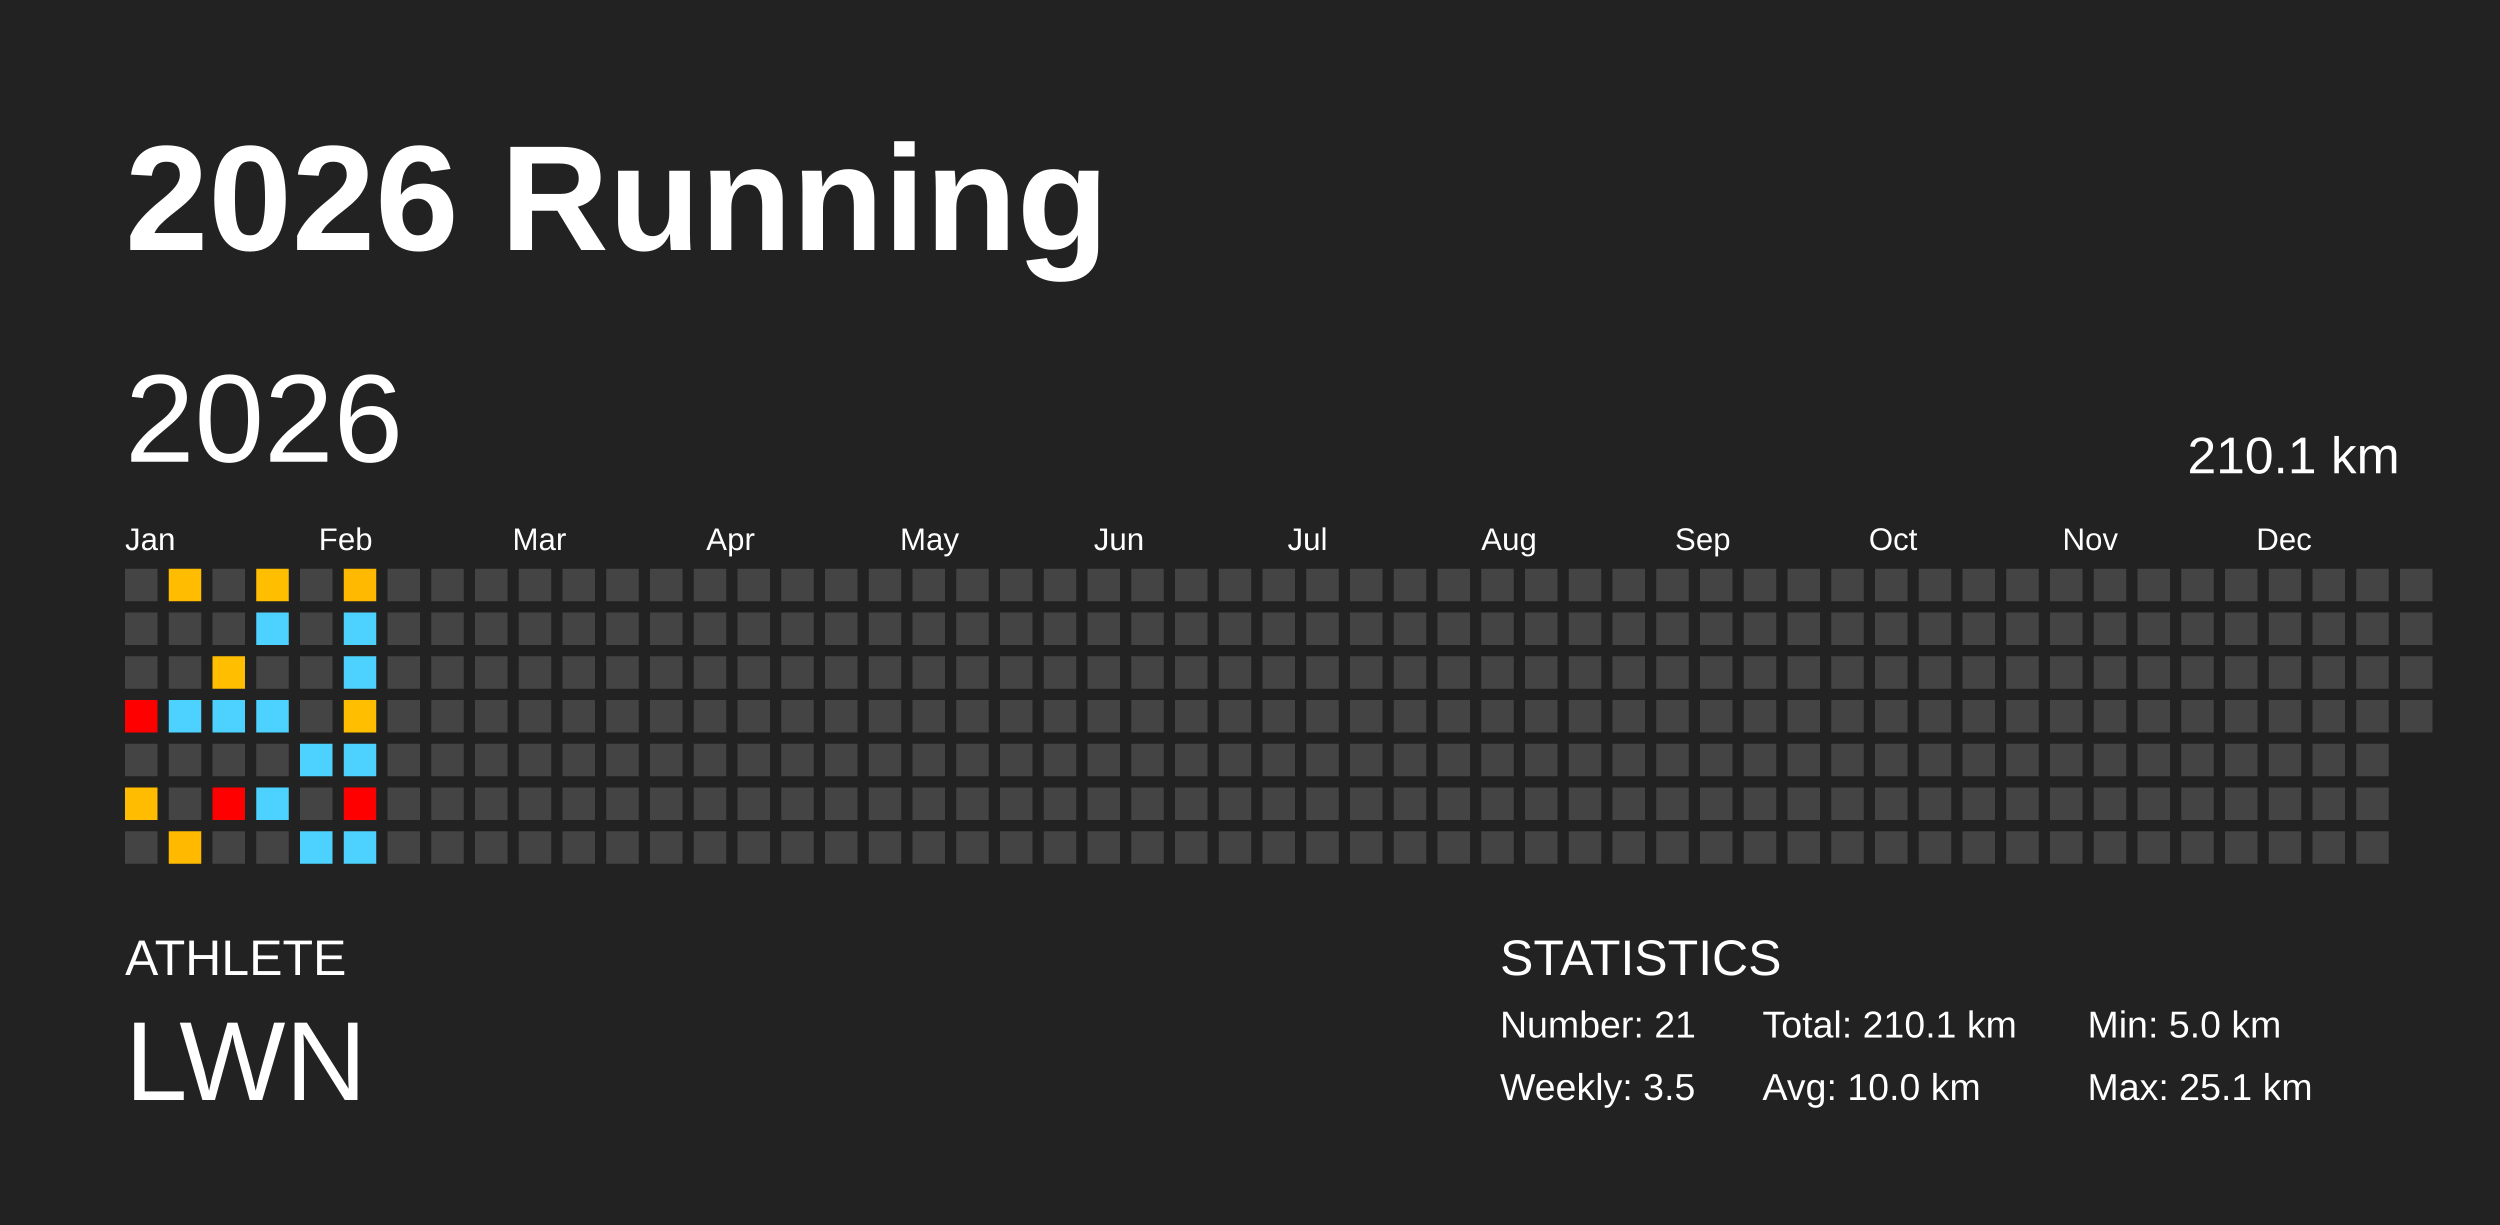
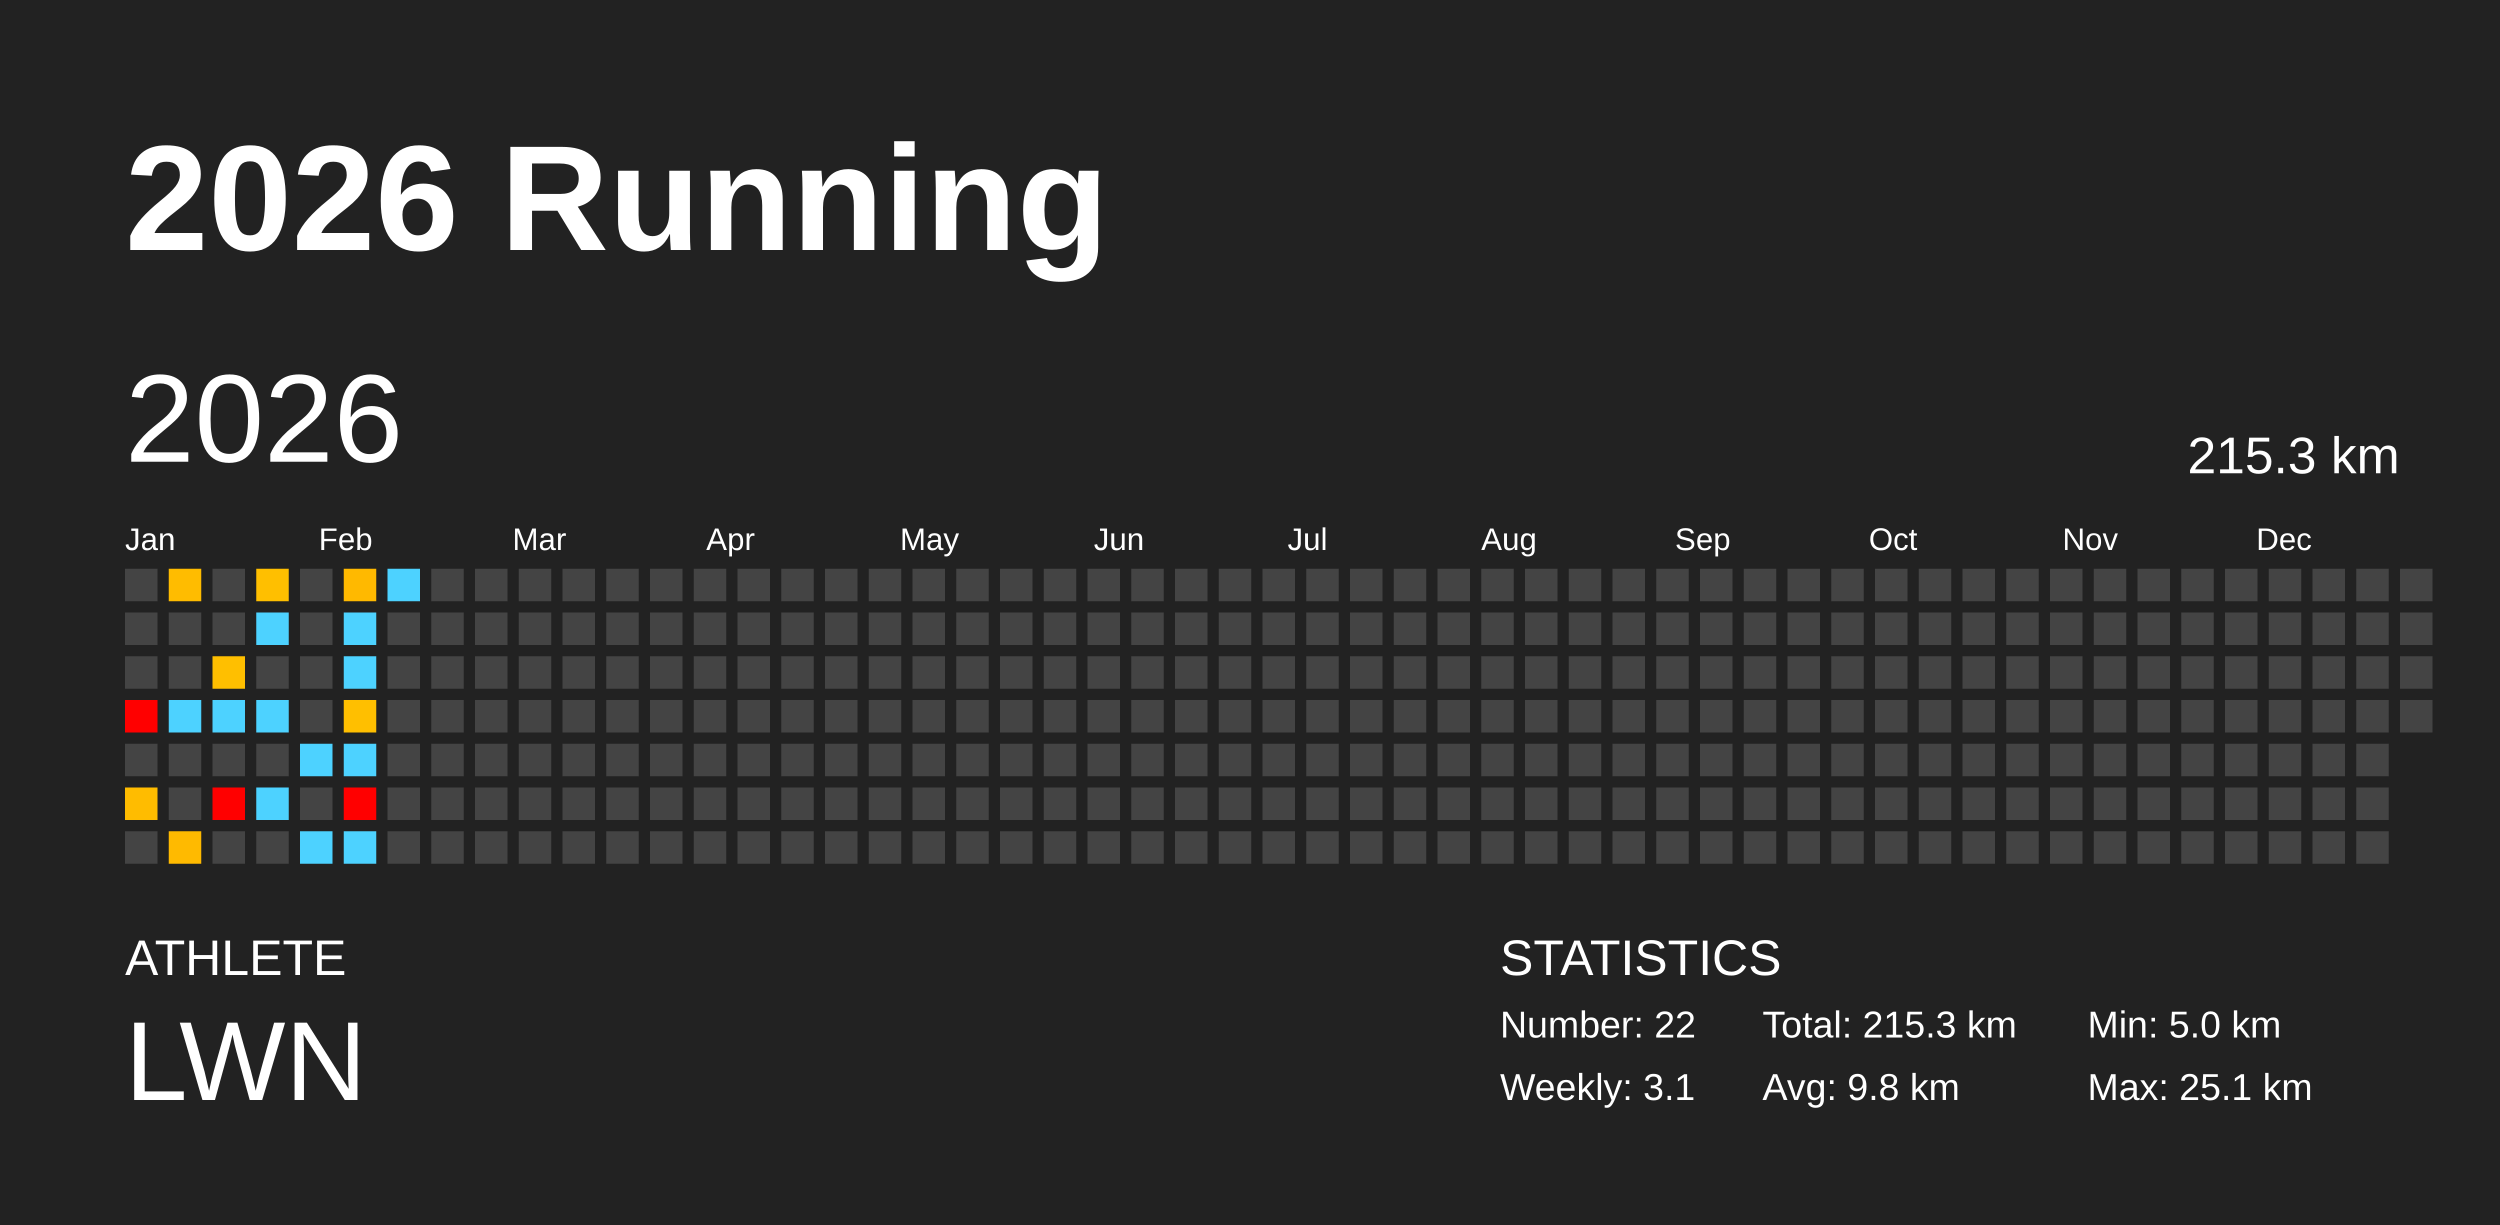
<svg xmlns="http://www.w3.org/2000/svg" baseProfile="full" height="98mm" version="1.1" viewBox="0,0,200,98" width="200mm">
  <defs />
  <rect fill="#222222" height="98" width="200" x="0" y="0" />
  <text fill="#FFFFFF" style="font-size:12px; font-family:Arial; font-weight:bold;" x="10" y="20">2026 Running</text>
  <text fill="#FFFFFF" style="font-size:4px; font-family:Arial" x="10" y="78">ATHLETE</text>
  <text fill="#FFFFFF" style="font-size:9px; font-family:Arial" x="10" y="88">LWN</text>
  <text fill="#FFFFFF" style="font-size:4px; font-family:Arial" x="120" y="78">STATISTICS</text>
-   <text fill="#FFFFFF" style="font-size:3px; font-family:Arial" x="120" y="83">Number: 21</text>
-   <text fill="#FFFFFF" style="font-size:3px; font-family:Arial" x="120" y="88">Weekly: 3.5</text>
-   <text fill="#FFFFFF" style="font-size:3px; font-family:Arial" x="141" y="83">Total: 210.1 km</text>
-   <text fill="#FFFFFF" style="font-size:3px; font-family:Arial" x="141" y="88">Avg: 10.0 km</text>
+   <text fill="#FFFFFF" style="font-size:3px; font-family:Arial" x="120" y="83">Number: 22</text>
+   <text fill="#FFFFFF" style="font-size:3px; font-family:Arial" x="120" y="88">Weekly: 3.1</text>
+   <text fill="#FFFFFF" style="font-size:3px; font-family:Arial" x="141" y="83">Total: 215.3 km</text>
+   <text fill="#FFFFFF" style="font-size:3px; font-family:Arial" x="141" y="88">Avg: 9.8 km</text>
  <text fill="#FFFFFF" style="font-size:3px; font-family:Arial" x="167" y="83">Min: 5.0 km</text>
  <text fill="#FFFFFF" style="font-size:3px; font-family:Arial" x="167" y="88">Max: 25.1 km</text>
  <text dominant-baseline="hanging" fill="#FFFFFF" style="font-size:10.0px; font-family:Arial;" x="10" y="30">2026</text>
-   <text dominant-baseline="hanging" fill="#FFFFFF" style="font-size:4.125px; font-family:Arial;" x="175" y="35">210.1 km</text>
+   <text dominant-baseline="hanging" fill="#FFFFFF" style="font-size:4.125px; font-family:Arial;" x="175" y="35">215.3 km</text>
  <text fill="#FFFFFF" style="font-size:2.5px; font-family:Arial" x="10.0" y="44">Jan</text>
  <text fill="#FFFFFF" style="font-size:2.5px; font-family:Arial" x="25.5" y="44">Feb</text>
  <text fill="#FFFFFF" style="font-size:2.5px; font-family:Arial" x="41.0" y="44">Mar</text>
  <text fill="#FFFFFF" style="font-size:2.5px; font-family:Arial" x="56.5" y="44">Apr</text>
  <text fill="#FFFFFF" style="font-size:2.5px; font-family:Arial" x="72.0" y="44">May</text>
  <text fill="#FFFFFF" style="font-size:2.5px; font-family:Arial" x="87.5" y="44">Jun</text>
  <text fill="#FFFFFF" style="font-size:2.5px; font-family:Arial" x="103.0" y="44">Jul</text>
  <text fill="#FFFFFF" style="font-size:2.5px; font-family:Arial" x="118.5" y="44">Aug</text>
  <text fill="#FFFFFF" style="font-size:2.5px; font-family:Arial" x="134.0" y="44">Sep</text>
  <text fill="#FFFFFF" style="font-size:2.5px; font-family:Arial" x="149.5" y="44">Oct</text>
  <text fill="#FFFFFF" style="font-size:2.5px; font-family:Arial" x="165.0" y="44">Nov</text>
  <text fill="#FFFFFF" style="font-size:2.5px; font-family:Arial" x="180.5" y="44">Dec</text>
  <rect fill="#444444" height="2.6" width="2.6" x="10.0" y="45.5" />
  <rect fill="#444444" height="2.6" width="2.6" x="10.0" y="49.0" />
  <rect fill="#444444" height="2.6" width="2.6" x="10.0" y="52.5" />
  <rect fill="red" height="2.6" width="2.6" x="10.0" y="56.0" />
  <rect fill="#444444" height="2.6" width="2.6" x="10.0" y="59.5" />
  <rect fill="#ffbc00" height="2.6" width="2.6" x="10.0" y="63.0" />
  <rect fill="#444444" height="2.6" width="2.6" x="10.0" y="66.5" />
  <rect fill="#ffbc00" height="2.6" width="2.6" x="13.5" y="45.5" />
  <rect fill="#444444" height="2.6" width="2.6" x="13.5" y="49.0" />
  <rect fill="#444444" height="2.6" width="2.6" x="13.5" y="52.5" />
  <rect fill="#4dd2ff" height="2.6" width="2.6" x="13.5" y="56.0" />
  <rect fill="#444444" height="2.6" width="2.6" x="13.5" y="59.5" />
  <rect fill="#444444" height="2.6" width="2.6" x="13.5" y="63.0" />
  <rect fill="#ffba00" height="2.6" width="2.6" x="13.5" y="66.5" />
  <rect fill="#444444" height="2.6" width="2.6" x="17.0" y="45.5" />
  <rect fill="#444444" height="2.6" width="2.6" x="17.0" y="49.0" />
  <rect fill="#ffbf00" height="2.6" width="2.6" x="17.0" y="52.5" />
  <rect fill="#4dd2ff" height="2.6" width="2.6" x="17.0" y="56.0" />
  <rect fill="#444444" height="2.6" width="2.6" x="17.0" y="59.5" />
  <rect fill="red" height="2.6" width="2.6" x="17.0" y="63.0" />
  <rect fill="#444444" height="2.6" width="2.6" x="17.0" y="66.5" />
  <rect fill="#ffbf00" height="2.6" width="2.6" x="20.5" y="45.5" />
  <rect fill="#4dd2ff" height="2.6" width="2.6" x="20.5" y="49.0" />
  <rect fill="#444444" height="2.6" width="2.6" x="20.5" y="52.5" />
  <rect fill="#4dd2ff" height="2.6" width="2.6" x="20.5" y="56.0" />
  <rect fill="#444444" height="2.6" width="2.6" x="20.5" y="59.5" />
  <rect fill="#4dd2ff" height="2.6" width="2.6" x="20.5" y="63.0" />
  <rect fill="#444444" height="2.6" width="2.6" x="20.5" y="66.5" />
  <rect fill="#444444" height="2.6" width="2.6" x="24.0" y="45.5" />
  <rect fill="#444444" height="2.6" width="2.6" x="24.0" y="49.0" />
  <rect fill="#444444" height="2.6" width="2.6" x="24.0" y="52.5" />
  <rect fill="#444444" height="2.6" width="2.6" x="24.0" y="56.0" />
  <rect fill="#4dd2ff" height="2.6" width="2.6" x="24.0" y="59.5" />
  <rect fill="#444444" height="2.6" width="2.6" x="24.0" y="63.0" />
  <rect fill="#4dd2ff" height="2.6" width="2.6" x="24.0" y="66.5" />
  <rect fill="#ffb900" height="2.6" width="2.6" x="27.5" y="45.5" />
  <rect fill="#4dd2ff" height="2.6" width="2.6" x="27.5" y="49.0" />
  <rect fill="#4dd2ff" height="2.6" width="2.6" x="27.5" y="52.5" />
  <rect fill="#ffbf00" height="2.6" width="2.6" x="27.5" y="56.0" />
  <rect fill="#4dd2ff" height="2.6" width="2.6" x="27.5" y="59.5" />
  <rect fill="red" height="2.6" width="2.6" x="27.5" y="63.0" />
  <rect fill="#4dd2ff" height="2.6" width="2.6" x="27.5" y="66.5" />
-   <rect fill="#444444" height="2.6" width="2.6" x="31.0" y="45.5" />
+   <rect fill="#4dd2ff" height="2.6" width="2.6" x="31.0" y="45.5" />
  <rect fill="#444444" height="2.6" width="2.6" x="31.0" y="49.0" />
  <rect fill="#444444" height="2.6" width="2.6" x="31.0" y="52.5" />
  <rect fill="#444444" height="2.6" width="2.6" x="31.0" y="56.0" />
  <rect fill="#444444" height="2.6" width="2.6" x="31.0" y="59.5" />
  <rect fill="#444444" height="2.6" width="2.6" x="31.0" y="63.0" />
  <rect fill="#444444" height="2.6" width="2.6" x="31.0" y="66.5" />
  <rect fill="#444444" height="2.6" width="2.6" x="34.5" y="45.5" />
  <rect fill="#444444" height="2.6" width="2.6" x="34.5" y="49.0" />
  <rect fill="#444444" height="2.6" width="2.6" x="34.5" y="52.5" />
  <rect fill="#444444" height="2.6" width="2.6" x="34.5" y="56.0" />
  <rect fill="#444444" height="2.6" width="2.6" x="34.5" y="59.5" />
  <rect fill="#444444" height="2.6" width="2.6" x="34.5" y="63.0" />
  <rect fill="#444444" height="2.6" width="2.6" x="34.5" y="66.5" />
  <rect fill="#444444" height="2.6" width="2.6" x="38.0" y="45.5" />
  <rect fill="#444444" height="2.6" width="2.6" x="38.0" y="49.0" />
  <rect fill="#444444" height="2.6" width="2.6" x="38.0" y="52.5" />
  <rect fill="#444444" height="2.6" width="2.6" x="38.0" y="56.0" />
  <rect fill="#444444" height="2.6" width="2.6" x="38.0" y="59.5" />
  <rect fill="#444444" height="2.6" width="2.6" x="38.0" y="63.0" />
  <rect fill="#444444" height="2.6" width="2.6" x="38.0" y="66.5" />
  <rect fill="#444444" height="2.6" width="2.6" x="41.5" y="45.5" />
  <rect fill="#444444" height="2.6" width="2.6" x="41.5" y="49.0" />
  <rect fill="#444444" height="2.6" width="2.6" x="41.5" y="52.5" />
  <rect fill="#444444" height="2.6" width="2.6" x="41.5" y="56.0" />
  <rect fill="#444444" height="2.6" width="2.6" x="41.5" y="59.5" />
  <rect fill="#444444" height="2.6" width="2.6" x="41.5" y="63.0" />
  <rect fill="#444444" height="2.6" width="2.6" x="41.5" y="66.5" />
  <rect fill="#444444" height="2.6" width="2.6" x="45.0" y="45.5" />
  <rect fill="#444444" height="2.6" width="2.6" x="45.0" y="49.0" />
  <rect fill="#444444" height="2.6" width="2.6" x="45.0" y="52.5" />
  <rect fill="#444444" height="2.6" width="2.6" x="45.0" y="56.0" />
  <rect fill="#444444" height="2.6" width="2.6" x="45.0" y="59.5" />
  <rect fill="#444444" height="2.6" width="2.6" x="45.0" y="63.0" />
  <rect fill="#444444" height="2.6" width="2.6" x="45.0" y="66.5" />
  <rect fill="#444444" height="2.6" width="2.6" x="48.5" y="45.5" />
  <rect fill="#444444" height="2.6" width="2.6" x="48.5" y="49.0" />
  <rect fill="#444444" height="2.6" width="2.6" x="48.5" y="52.5" />
  <rect fill="#444444" height="2.6" width="2.6" x="48.5" y="56.0" />
  <rect fill="#444444" height="2.6" width="2.6" x="48.5" y="59.5" />
  <rect fill="#444444" height="2.6" width="2.6" x="48.5" y="63.0" />
  <rect fill="#444444" height="2.6" width="2.6" x="48.5" y="66.5" />
  <rect fill="#444444" height="2.6" width="2.6" x="52.0" y="45.5" />
  <rect fill="#444444" height="2.6" width="2.6" x="52.0" y="49.0" />
  <rect fill="#444444" height="2.6" width="2.6" x="52.0" y="52.5" />
  <rect fill="#444444" height="2.6" width="2.6" x="52.0" y="56.0" />
  <rect fill="#444444" height="2.6" width="2.6" x="52.0" y="59.5" />
  <rect fill="#444444" height="2.6" width="2.6" x="52.0" y="63.0" />
  <rect fill="#444444" height="2.6" width="2.6" x="52.0" y="66.5" />
  <rect fill="#444444" height="2.6" width="2.6" x="55.5" y="45.5" />
  <rect fill="#444444" height="2.6" width="2.6" x="55.5" y="49.0" />
  <rect fill="#444444" height="2.6" width="2.6" x="55.5" y="52.5" />
  <rect fill="#444444" height="2.6" width="2.6" x="55.5" y="56.0" />
  <rect fill="#444444" height="2.6" width="2.6" x="55.5" y="59.5" />
  <rect fill="#444444" height="2.6" width="2.6" x="55.5" y="63.0" />
  <rect fill="#444444" height="2.6" width="2.6" x="55.5" y="66.5" />
  <rect fill="#444444" height="2.6" width="2.6" x="59.0" y="45.5" />
  <rect fill="#444444" height="2.6" width="2.6" x="59.0" y="49.0" />
  <rect fill="#444444" height="2.6" width="2.6" x="59.0" y="52.5" />
  <rect fill="#444444" height="2.6" width="2.6" x="59.0" y="56.0" />
  <rect fill="#444444" height="2.6" width="2.6" x="59.0" y="59.5" />
  <rect fill="#444444" height="2.6" width="2.6" x="59.0" y="63.0" />
  <rect fill="#444444" height="2.6" width="2.6" x="59.0" y="66.5" />
  <rect fill="#444444" height="2.6" width="2.6" x="62.5" y="45.5" />
  <rect fill="#444444" height="2.6" width="2.6" x="62.5" y="49.0" />
  <rect fill="#444444" height="2.6" width="2.6" x="62.5" y="52.5" />
  <rect fill="#444444" height="2.6" width="2.6" x="62.5" y="56.0" />
  <rect fill="#444444" height="2.6" width="2.6" x="62.5" y="59.5" />
  <rect fill="#444444" height="2.6" width="2.6" x="62.5" y="63.0" />
  <rect fill="#444444" height="2.6" width="2.6" x="62.5" y="66.5" />
  <rect fill="#444444" height="2.6" width="2.6" x="66.0" y="45.5" />
  <rect fill="#444444" height="2.6" width="2.6" x="66.0" y="49.0" />
  <rect fill="#444444" height="2.6" width="2.6" x="66.0" y="52.5" />
  <rect fill="#444444" height="2.6" width="2.6" x="66.0" y="56.0" />
  <rect fill="#444444" height="2.6" width="2.6" x="66.0" y="59.5" />
  <rect fill="#444444" height="2.6" width="2.6" x="66.0" y="63.0" />
  <rect fill="#444444" height="2.6" width="2.6" x="66.0" y="66.5" />
  <rect fill="#444444" height="2.6" width="2.6" x="69.5" y="45.5" />
  <rect fill="#444444" height="2.6" width="2.6" x="69.5" y="49.0" />
  <rect fill="#444444" height="2.6" width="2.6" x="69.5" y="52.5" />
  <rect fill="#444444" height="2.6" width="2.6" x="69.5" y="56.0" />
  <rect fill="#444444" height="2.6" width="2.6" x="69.5" y="59.5" />
  <rect fill="#444444" height="2.6" width="2.6" x="69.5" y="63.0" />
  <rect fill="#444444" height="2.6" width="2.6" x="69.5" y="66.5" />
  <rect fill="#444444" height="2.6" width="2.6" x="73.0" y="45.5" />
  <rect fill="#444444" height="2.6" width="2.6" x="73.0" y="49.0" />
  <rect fill="#444444" height="2.6" width="2.6" x="73.0" y="52.5" />
  <rect fill="#444444" height="2.6" width="2.6" x="73.0" y="56.0" />
  <rect fill="#444444" height="2.6" width="2.6" x="73.0" y="59.5" />
  <rect fill="#444444" height="2.6" width="2.6" x="73.0" y="63.0" />
  <rect fill="#444444" height="2.6" width="2.6" x="73.0" y="66.5" />
  <rect fill="#444444" height="2.6" width="2.6" x="76.5" y="45.5" />
  <rect fill="#444444" height="2.6" width="2.6" x="76.5" y="49.0" />
  <rect fill="#444444" height="2.6" width="2.6" x="76.5" y="52.5" />
  <rect fill="#444444" height="2.6" width="2.6" x="76.5" y="56.0" />
  <rect fill="#444444" height="2.6" width="2.6" x="76.5" y="59.5" />
  <rect fill="#444444" height="2.6" width="2.6" x="76.5" y="63.0" />
  <rect fill="#444444" height="2.6" width="2.6" x="76.5" y="66.5" />
  <rect fill="#444444" height="2.6" width="2.6" x="80.0" y="45.5" />
  <rect fill="#444444" height="2.6" width="2.6" x="80.0" y="49.0" />
  <rect fill="#444444" height="2.6" width="2.6" x="80.0" y="52.5" />
  <rect fill="#444444" height="2.6" width="2.6" x="80.0" y="56.0" />
  <rect fill="#444444" height="2.6" width="2.6" x="80.0" y="59.5" />
  <rect fill="#444444" height="2.6" width="2.6" x="80.0" y="63.0" />
  <rect fill="#444444" height="2.6" width="2.6" x="80.0" y="66.5" />
  <rect fill="#444444" height="2.6" width="2.6" x="83.5" y="45.5" />
  <rect fill="#444444" height="2.6" width="2.6" x="83.5" y="49.0" />
  <rect fill="#444444" height="2.6" width="2.6" x="83.5" y="52.5" />
  <rect fill="#444444" height="2.6" width="2.6" x="83.5" y="56.0" />
  <rect fill="#444444" height="2.6" width="2.6" x="83.5" y="59.5" />
  <rect fill="#444444" height="2.6" width="2.6" x="83.5" y="63.0" />
  <rect fill="#444444" height="2.6" width="2.6" x="83.5" y="66.5" />
  <rect fill="#444444" height="2.6" width="2.6" x="87.0" y="45.5" />
  <rect fill="#444444" height="2.6" width="2.6" x="87.0" y="49.0" />
  <rect fill="#444444" height="2.6" width="2.6" x="87.0" y="52.5" />
  <rect fill="#444444" height="2.6" width="2.6" x="87.0" y="56.0" />
  <rect fill="#444444" height="2.6" width="2.6" x="87.0" y="59.5" />
  <rect fill="#444444" height="2.6" width="2.6" x="87.0" y="63.0" />
  <rect fill="#444444" height="2.6" width="2.6" x="87.0" y="66.5" />
  <rect fill="#444444" height="2.6" width="2.6" x="90.5" y="45.5" />
  <rect fill="#444444" height="2.6" width="2.6" x="90.5" y="49.0" />
  <rect fill="#444444" height="2.6" width="2.6" x="90.5" y="52.5" />
  <rect fill="#444444" height="2.6" width="2.6" x="90.5" y="56.0" />
  <rect fill="#444444" height="2.6" width="2.6" x="90.5" y="59.5" />
  <rect fill="#444444" height="2.6" width="2.6" x="90.5" y="63.0" />
  <rect fill="#444444" height="2.6" width="2.6" x="90.5" y="66.5" />
  <rect fill="#444444" height="2.6" width="2.6" x="94.0" y="45.5" />
  <rect fill="#444444" height="2.6" width="2.6" x="94.0" y="49.0" />
  <rect fill="#444444" height="2.6" width="2.6" x="94.0" y="52.5" />
  <rect fill="#444444" height="2.6" width="2.6" x="94.0" y="56.0" />
  <rect fill="#444444" height="2.6" width="2.6" x="94.0" y="59.5" />
  <rect fill="#444444" height="2.6" width="2.6" x="94.0" y="63.0" />
  <rect fill="#444444" height="2.6" width="2.6" x="94.0" y="66.5" />
  <rect fill="#444444" height="2.6" width="2.6" x="97.5" y="45.5" />
  <rect fill="#444444" height="2.6" width="2.6" x="97.5" y="49.0" />
  <rect fill="#444444" height="2.6" width="2.6" x="97.5" y="52.5" />
  <rect fill="#444444" height="2.6" width="2.6" x="97.5" y="56.0" />
  <rect fill="#444444" height="2.6" width="2.6" x="97.5" y="59.5" />
  <rect fill="#444444" height="2.6" width="2.6" x="97.5" y="63.0" />
  <rect fill="#444444" height="2.6" width="2.6" x="97.5" y="66.5" />
  <rect fill="#444444" height="2.6" width="2.6" x="101.0" y="45.5" />
  <rect fill="#444444" height="2.6" width="2.6" x="101.0" y="49.0" />
  <rect fill="#444444" height="2.6" width="2.6" x="101.0" y="52.5" />
  <rect fill="#444444" height="2.6" width="2.6" x="101.0" y="56.0" />
  <rect fill="#444444" height="2.6" width="2.6" x="101.0" y="59.5" />
  <rect fill="#444444" height="2.6" width="2.6" x="101.0" y="63.0" />
  <rect fill="#444444" height="2.6" width="2.6" x="101.0" y="66.5" />
  <rect fill="#444444" height="2.6" width="2.6" x="104.5" y="45.5" />
  <rect fill="#444444" height="2.6" width="2.6" x="104.5" y="49.0" />
  <rect fill="#444444" height="2.6" width="2.6" x="104.5" y="52.5" />
  <rect fill="#444444" height="2.6" width="2.6" x="104.5" y="56.0" />
  <rect fill="#444444" height="2.6" width="2.6" x="104.5" y="59.5" />
  <rect fill="#444444" height="2.6" width="2.6" x="104.5" y="63.0" />
  <rect fill="#444444" height="2.6" width="2.6" x="104.5" y="66.5" />
  <rect fill="#444444" height="2.6" width="2.6" x="108.0" y="45.5" />
  <rect fill="#444444" height="2.6" width="2.6" x="108.0" y="49.0" />
  <rect fill="#444444" height="2.6" width="2.6" x="108.0" y="52.5" />
  <rect fill="#444444" height="2.6" width="2.6" x="108.0" y="56.0" />
  <rect fill="#444444" height="2.6" width="2.6" x="108.0" y="59.5" />
  <rect fill="#444444" height="2.6" width="2.6" x="108.0" y="63.0" />
  <rect fill="#444444" height="2.6" width="2.6" x="108.0" y="66.5" />
  <rect fill="#444444" height="2.6" width="2.6" x="111.5" y="45.5" />
  <rect fill="#444444" height="2.6" width="2.6" x="111.5" y="49.0" />
  <rect fill="#444444" height="2.6" width="2.6" x="111.5" y="52.5" />
  <rect fill="#444444" height="2.6" width="2.6" x="111.5" y="56.0" />
  <rect fill="#444444" height="2.6" width="2.6" x="111.5" y="59.5" />
  <rect fill="#444444" height="2.6" width="2.6" x="111.5" y="63.0" />
  <rect fill="#444444" height="2.6" width="2.6" x="111.5" y="66.5" />
  <rect fill="#444444" height="2.6" width="2.6" x="115.0" y="45.5" />
  <rect fill="#444444" height="2.6" width="2.6" x="115.0" y="49.0" />
  <rect fill="#444444" height="2.6" width="2.6" x="115.0" y="52.5" />
  <rect fill="#444444" height="2.6" width="2.6" x="115.0" y="56.0" />
  <rect fill="#444444" height="2.6" width="2.6" x="115.0" y="59.5" />
  <rect fill="#444444" height="2.6" width="2.6" x="115.0" y="63.0" />
  <rect fill="#444444" height="2.6" width="2.6" x="115.0" y="66.5" />
  <rect fill="#444444" height="2.6" width="2.6" x="118.5" y="45.5" />
  <rect fill="#444444" height="2.6" width="2.6" x="118.5" y="49.0" />
  <rect fill="#444444" height="2.6" width="2.6" x="118.5" y="52.5" />
  <rect fill="#444444" height="2.6" width="2.6" x="118.5" y="56.0" />
  <rect fill="#444444" height="2.6" width="2.6" x="118.5" y="59.5" />
  <rect fill="#444444" height="2.6" width="2.6" x="118.5" y="63.0" />
  <rect fill="#444444" height="2.6" width="2.6" x="118.5" y="66.5" />
  <rect fill="#444444" height="2.6" width="2.6" x="122.0" y="45.5" />
  <rect fill="#444444" height="2.6" width="2.6" x="122.0" y="49.0" />
  <rect fill="#444444" height="2.6" width="2.6" x="122.0" y="52.5" />
  <rect fill="#444444" height="2.6" width="2.6" x="122.0" y="56.0" />
  <rect fill="#444444" height="2.6" width="2.6" x="122.0" y="59.5" />
  <rect fill="#444444" height="2.6" width="2.6" x="122.0" y="63.0" />
  <rect fill="#444444" height="2.6" width="2.6" x="122.0" y="66.5" />
  <rect fill="#444444" height="2.6" width="2.6" x="125.5" y="45.5" />
  <rect fill="#444444" height="2.6" width="2.6" x="125.5" y="49.0" />
  <rect fill="#444444" height="2.6" width="2.6" x="125.5" y="52.5" />
  <rect fill="#444444" height="2.6" width="2.6" x="125.5" y="56.0" />
  <rect fill="#444444" height="2.6" width="2.6" x="125.5" y="59.5" />
  <rect fill="#444444" height="2.6" width="2.6" x="125.5" y="63.0" />
  <rect fill="#444444" height="2.6" width="2.6" x="125.5" y="66.5" />
  <rect fill="#444444" height="2.6" width="2.6" x="129.0" y="45.5" />
  <rect fill="#444444" height="2.6" width="2.6" x="129.0" y="49.0" />
  <rect fill="#444444" height="2.6" width="2.6" x="129.0" y="52.5" />
  <rect fill="#444444" height="2.6" width="2.6" x="129.0" y="56.0" />
  <rect fill="#444444" height="2.6" width="2.6" x="129.0" y="59.5" />
  <rect fill="#444444" height="2.6" width="2.6" x="129.0" y="63.0" />
  <rect fill="#444444" height="2.6" width="2.6" x="129.0" y="66.5" />
  <rect fill="#444444" height="2.6" width="2.6" x="132.5" y="45.5" />
  <rect fill="#444444" height="2.6" width="2.6" x="132.5" y="49.0" />
  <rect fill="#444444" height="2.6" width="2.6" x="132.5" y="52.5" />
  <rect fill="#444444" height="2.6" width="2.6" x="132.5" y="56.0" />
  <rect fill="#444444" height="2.6" width="2.6" x="132.5" y="59.5" />
  <rect fill="#444444" height="2.6" width="2.6" x="132.5" y="63.0" />
  <rect fill="#444444" height="2.6" width="2.6" x="132.5" y="66.5" />
  <rect fill="#444444" height="2.6" width="2.6" x="136.0" y="45.5" />
  <rect fill="#444444" height="2.6" width="2.6" x="136.0" y="49.0" />
  <rect fill="#444444" height="2.6" width="2.6" x="136.0" y="52.5" />
  <rect fill="#444444" height="2.6" width="2.6" x="136.0" y="56.0" />
  <rect fill="#444444" height="2.6" width="2.6" x="136.0" y="59.5" />
  <rect fill="#444444" height="2.6" width="2.6" x="136.0" y="63.0" />
  <rect fill="#444444" height="2.6" width="2.6" x="136.0" y="66.5" />
  <rect fill="#444444" height="2.6" width="2.6" x="139.5" y="45.5" />
  <rect fill="#444444" height="2.6" width="2.6" x="139.5" y="49.0" />
  <rect fill="#444444" height="2.6" width="2.6" x="139.5" y="52.5" />
  <rect fill="#444444" height="2.6" width="2.6" x="139.5" y="56.0" />
  <rect fill="#444444" height="2.6" width="2.6" x="139.5" y="59.5" />
  <rect fill="#444444" height="2.6" width="2.6" x="139.5" y="63.0" />
  <rect fill="#444444" height="2.6" width="2.6" x="139.5" y="66.5" />
  <rect fill="#444444" height="2.6" width="2.6" x="143.0" y="45.5" />
  <rect fill="#444444" height="2.6" width="2.6" x="143.0" y="49.0" />
  <rect fill="#444444" height="2.6" width="2.6" x="143.0" y="52.5" />
  <rect fill="#444444" height="2.6" width="2.6" x="143.0" y="56.0" />
  <rect fill="#444444" height="2.6" width="2.6" x="143.0" y="59.5" />
  <rect fill="#444444" height="2.6" width="2.6" x="143.0" y="63.0" />
  <rect fill="#444444" height="2.6" width="2.6" x="143.0" y="66.5" />
  <rect fill="#444444" height="2.6" width="2.6" x="146.5" y="45.5" />
  <rect fill="#444444" height="2.6" width="2.6" x="146.5" y="49.0" />
  <rect fill="#444444" height="2.6" width="2.6" x="146.5" y="52.5" />
  <rect fill="#444444" height="2.6" width="2.6" x="146.5" y="56.0" />
  <rect fill="#444444" height="2.6" width="2.6" x="146.5" y="59.5" />
  <rect fill="#444444" height="2.6" width="2.6" x="146.5" y="63.0" />
  <rect fill="#444444" height="2.6" width="2.6" x="146.5" y="66.5" />
  <rect fill="#444444" height="2.6" width="2.6" x="150.0" y="45.5" />
  <rect fill="#444444" height="2.6" width="2.6" x="150.0" y="49.0" />
  <rect fill="#444444" height="2.6" width="2.6" x="150.0" y="52.5" />
  <rect fill="#444444" height="2.6" width="2.6" x="150.0" y="56.0" />
  <rect fill="#444444" height="2.6" width="2.6" x="150.0" y="59.5" />
  <rect fill="#444444" height="2.6" width="2.6" x="150.0" y="63.0" />
  <rect fill="#444444" height="2.6" width="2.6" x="150.0" y="66.5" />
  <rect fill="#444444" height="2.6" width="2.6" x="153.5" y="45.5" />
  <rect fill="#444444" height="2.6" width="2.6" x="153.5" y="49.0" />
  <rect fill="#444444" height="2.6" width="2.6" x="153.5" y="52.5" />
  <rect fill="#444444" height="2.6" width="2.6" x="153.5" y="56.0" />
  <rect fill="#444444" height="2.6" width="2.6" x="153.5" y="59.5" />
  <rect fill="#444444" height="2.6" width="2.6" x="153.5" y="63.0" />
  <rect fill="#444444" height="2.6" width="2.6" x="153.5" y="66.5" />
  <rect fill="#444444" height="2.6" width="2.6" x="157.0" y="45.5" />
  <rect fill="#444444" height="2.6" width="2.6" x="157.0" y="49.0" />
  <rect fill="#444444" height="2.6" width="2.6" x="157.0" y="52.5" />
  <rect fill="#444444" height="2.6" width="2.6" x="157.0" y="56.0" />
  <rect fill="#444444" height="2.6" width="2.6" x="157.0" y="59.5" />
  <rect fill="#444444" height="2.6" width="2.6" x="157.0" y="63.0" />
  <rect fill="#444444" height="2.6" width="2.6" x="157.0" y="66.5" />
  <rect fill="#444444" height="2.6" width="2.6" x="160.5" y="45.5" />
  <rect fill="#444444" height="2.6" width="2.6" x="160.5" y="49.0" />
  <rect fill="#444444" height="2.6" width="2.6" x="160.5" y="52.5" />
  <rect fill="#444444" height="2.6" width="2.6" x="160.5" y="56.0" />
  <rect fill="#444444" height="2.6" width="2.6" x="160.5" y="59.5" />
  <rect fill="#444444" height="2.6" width="2.6" x="160.5" y="63.0" />
  <rect fill="#444444" height="2.6" width="2.6" x="160.5" y="66.5" />
  <rect fill="#444444" height="2.6" width="2.6" x="164.0" y="45.5" />
  <rect fill="#444444" height="2.6" width="2.6" x="164.0" y="49.0" />
  <rect fill="#444444" height="2.6" width="2.6" x="164.0" y="52.5" />
  <rect fill="#444444" height="2.6" width="2.6" x="164.0" y="56.0" />
  <rect fill="#444444" height="2.6" width="2.6" x="164.0" y="59.5" />
  <rect fill="#444444" height="2.6" width="2.6" x="164.0" y="63.0" />
  <rect fill="#444444" height="2.6" width="2.6" x="164.0" y="66.5" />
  <rect fill="#444444" height="2.6" width="2.6" x="167.5" y="45.5" />
  <rect fill="#444444" height="2.6" width="2.6" x="167.5" y="49.0" />
  <rect fill="#444444" height="2.6" width="2.6" x="167.5" y="52.5" />
  <rect fill="#444444" height="2.6" width="2.6" x="167.5" y="56.0" />
  <rect fill="#444444" height="2.6" width="2.6" x="167.5" y="59.5" />
  <rect fill="#444444" height="2.6" width="2.6" x="167.5" y="63.0" />
  <rect fill="#444444" height="2.6" width="2.6" x="167.5" y="66.5" />
  <rect fill="#444444" height="2.6" width="2.6" x="171.0" y="45.5" />
  <rect fill="#444444" height="2.6" width="2.6" x="171.0" y="49.0" />
  <rect fill="#444444" height="2.6" width="2.6" x="171.0" y="52.5" />
  <rect fill="#444444" height="2.6" width="2.6" x="171.0" y="56.0" />
  <rect fill="#444444" height="2.6" width="2.6" x="171.0" y="59.5" />
  <rect fill="#444444" height="2.6" width="2.6" x="171.0" y="63.0" />
  <rect fill="#444444" height="2.6" width="2.6" x="171.0" y="66.5" />
  <rect fill="#444444" height="2.6" width="2.6" x="174.5" y="45.5" />
  <rect fill="#444444" height="2.6" width="2.6" x="174.5" y="49.0" />
  <rect fill="#444444" height="2.6" width="2.6" x="174.5" y="52.5" />
  <rect fill="#444444" height="2.6" width="2.6" x="174.5" y="56.0" />
  <rect fill="#444444" height="2.6" width="2.6" x="174.5" y="59.5" />
  <rect fill="#444444" height="2.6" width="2.6" x="174.5" y="63.0" />
  <rect fill="#444444" height="2.6" width="2.6" x="174.5" y="66.5" />
  <rect fill="#444444" height="2.6" width="2.6" x="178.0" y="45.5" />
  <rect fill="#444444" height="2.6" width="2.6" x="178.0" y="49.0" />
  <rect fill="#444444" height="2.6" width="2.6" x="178.0" y="52.5" />
  <rect fill="#444444" height="2.6" width="2.6" x="178.0" y="56.0" />
  <rect fill="#444444" height="2.6" width="2.6" x="178.0" y="59.5" />
  <rect fill="#444444" height="2.6" width="2.6" x="178.0" y="63.0" />
  <rect fill="#444444" height="2.6" width="2.6" x="178.0" y="66.5" />
  <rect fill="#444444" height="2.6" width="2.6" x="181.5" y="45.5" />
  <rect fill="#444444" height="2.6" width="2.6" x="181.5" y="49.0" />
  <rect fill="#444444" height="2.6" width="2.6" x="181.5" y="52.5" />
  <rect fill="#444444" height="2.6" width="2.6" x="181.5" y="56.0" />
  <rect fill="#444444" height="2.6" width="2.6" x="181.5" y="59.5" />
  <rect fill="#444444" height="2.6" width="2.6" x="181.5" y="63.0" />
  <rect fill="#444444" height="2.6" width="2.6" x="181.5" y="66.5" />
  <rect fill="#444444" height="2.6" width="2.6" x="185.0" y="45.5" />
  <rect fill="#444444" height="2.6" width="2.6" x="185.0" y="49.0" />
  <rect fill="#444444" height="2.6" width="2.6" x="185.0" y="52.5" />
  <rect fill="#444444" height="2.6" width="2.6" x="185.0" y="56.0" />
  <rect fill="#444444" height="2.6" width="2.6" x="185.0" y="59.5" />
  <rect fill="#444444" height="2.6" width="2.6" x="185.0" y="63.0" />
  <rect fill="#444444" height="2.6" width="2.6" x="185.0" y="66.5" />
  <rect fill="#444444" height="2.6" width="2.6" x="188.5" y="45.5" />
  <rect fill="#444444" height="2.6" width="2.6" x="188.5" y="49.0" />
  <rect fill="#444444" height="2.6" width="2.6" x="188.5" y="52.5" />
  <rect fill="#444444" height="2.6" width="2.6" x="188.5" y="56.0" />
  <rect fill="#444444" height="2.6" width="2.6" x="188.5" y="59.5" />
  <rect fill="#444444" height="2.6" width="2.6" x="188.5" y="63.0" />
  <rect fill="#444444" height="2.6" width="2.6" x="188.5" y="66.5" />
  <rect fill="#444444" height="2.6" width="2.6" x="192.0" y="45.5" />
  <rect fill="#444444" height="2.6" width="2.6" x="192.0" y="49.0" />
  <rect fill="#444444" height="2.6" width="2.6" x="192.0" y="52.5" />
  <rect fill="#444444" height="2.6" width="2.6" x="192.0" y="56.0" />
</svg>
